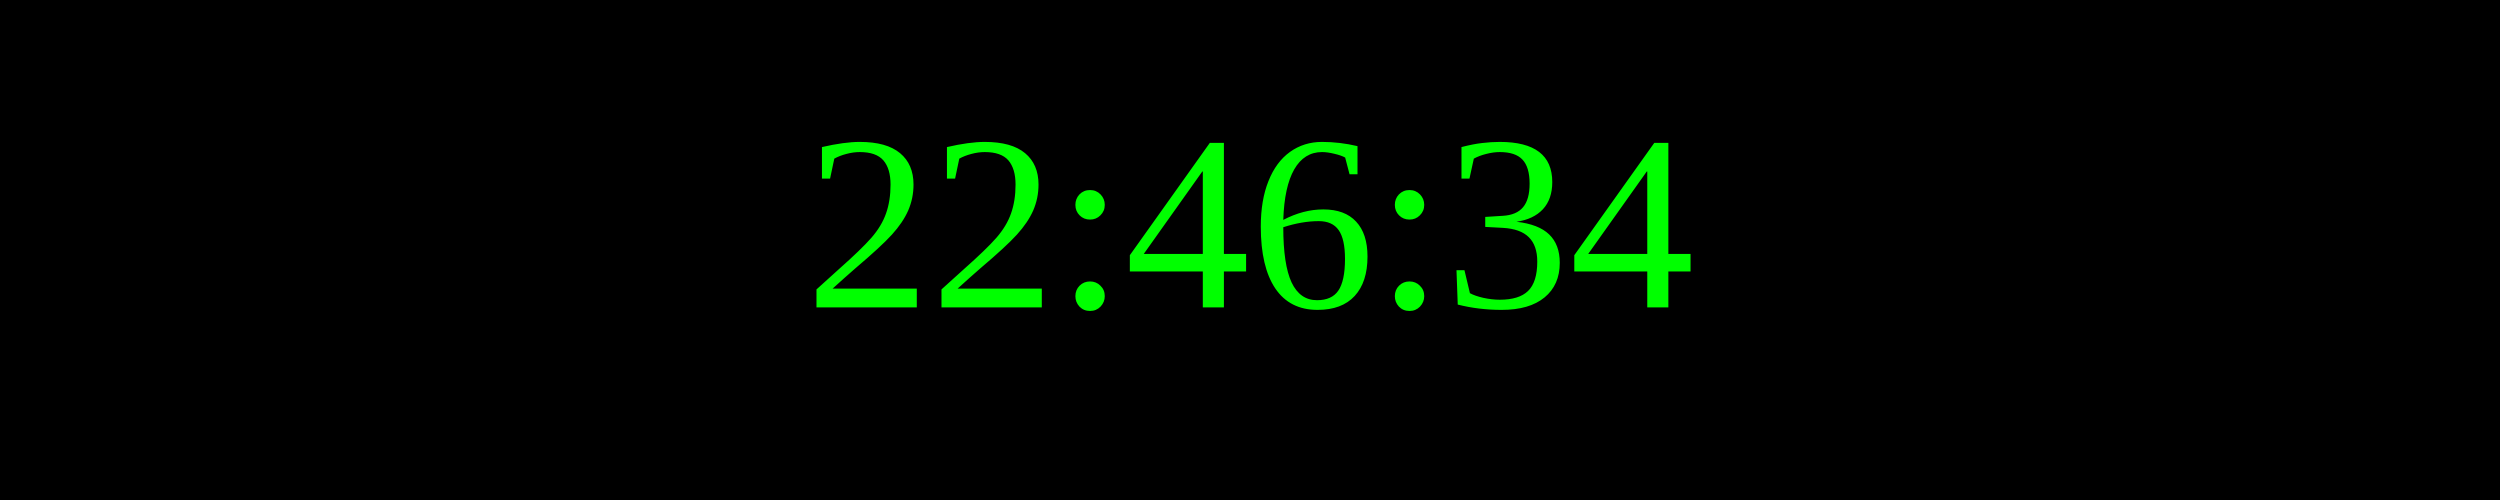
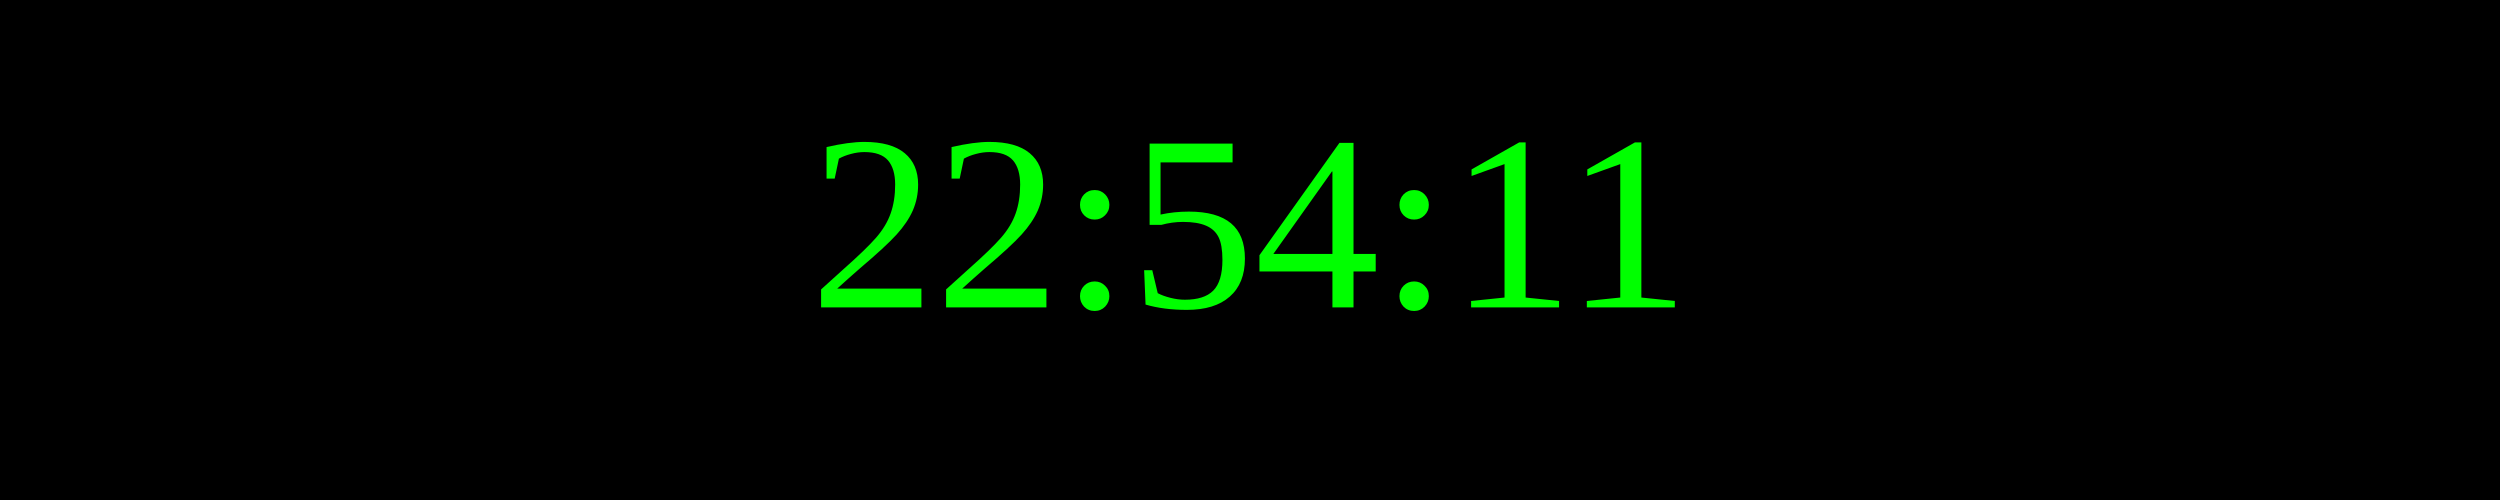
<svg xmlns="http://www.w3.org/2000/svg" width="250" height="50">
  <rect width="100%" height="100%" fill="black" />
  <text x="50%" y="50%" font-size="25" fill="lime" text-anchor="middle" dominant-baseline="middle">
- 22:46:34
+ 22:54:11
</text>
</svg>
